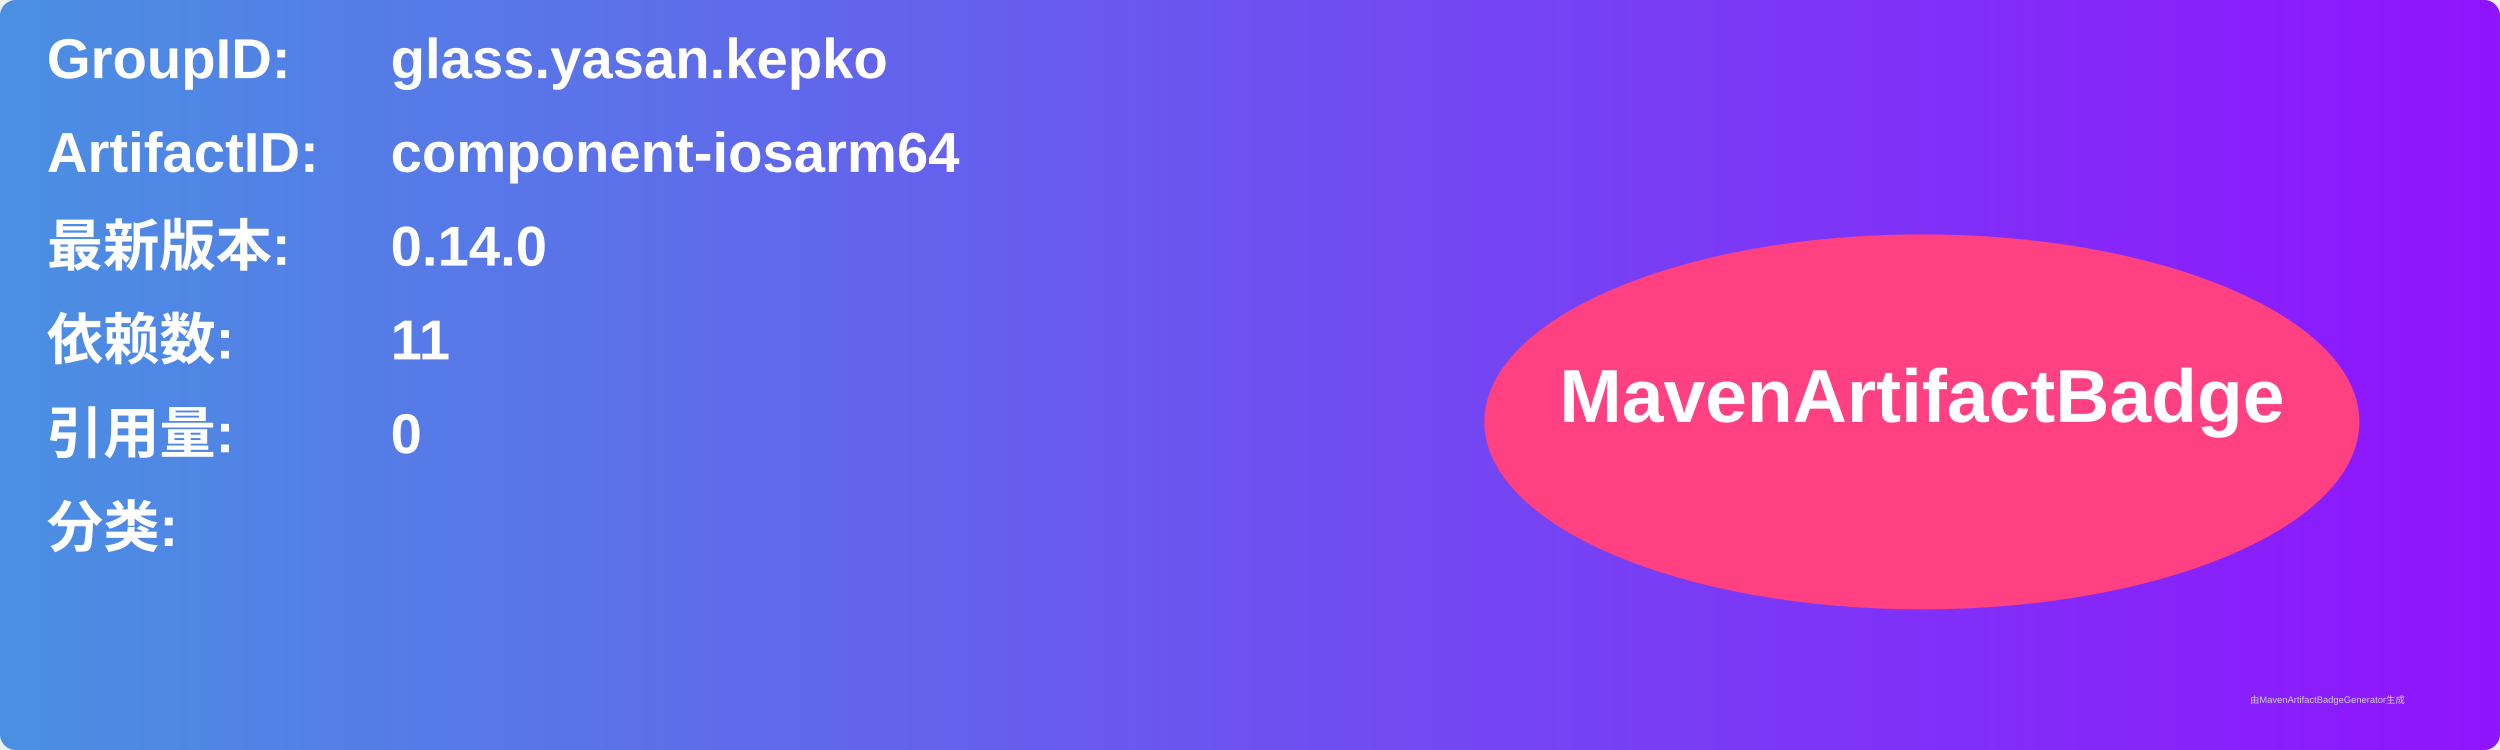
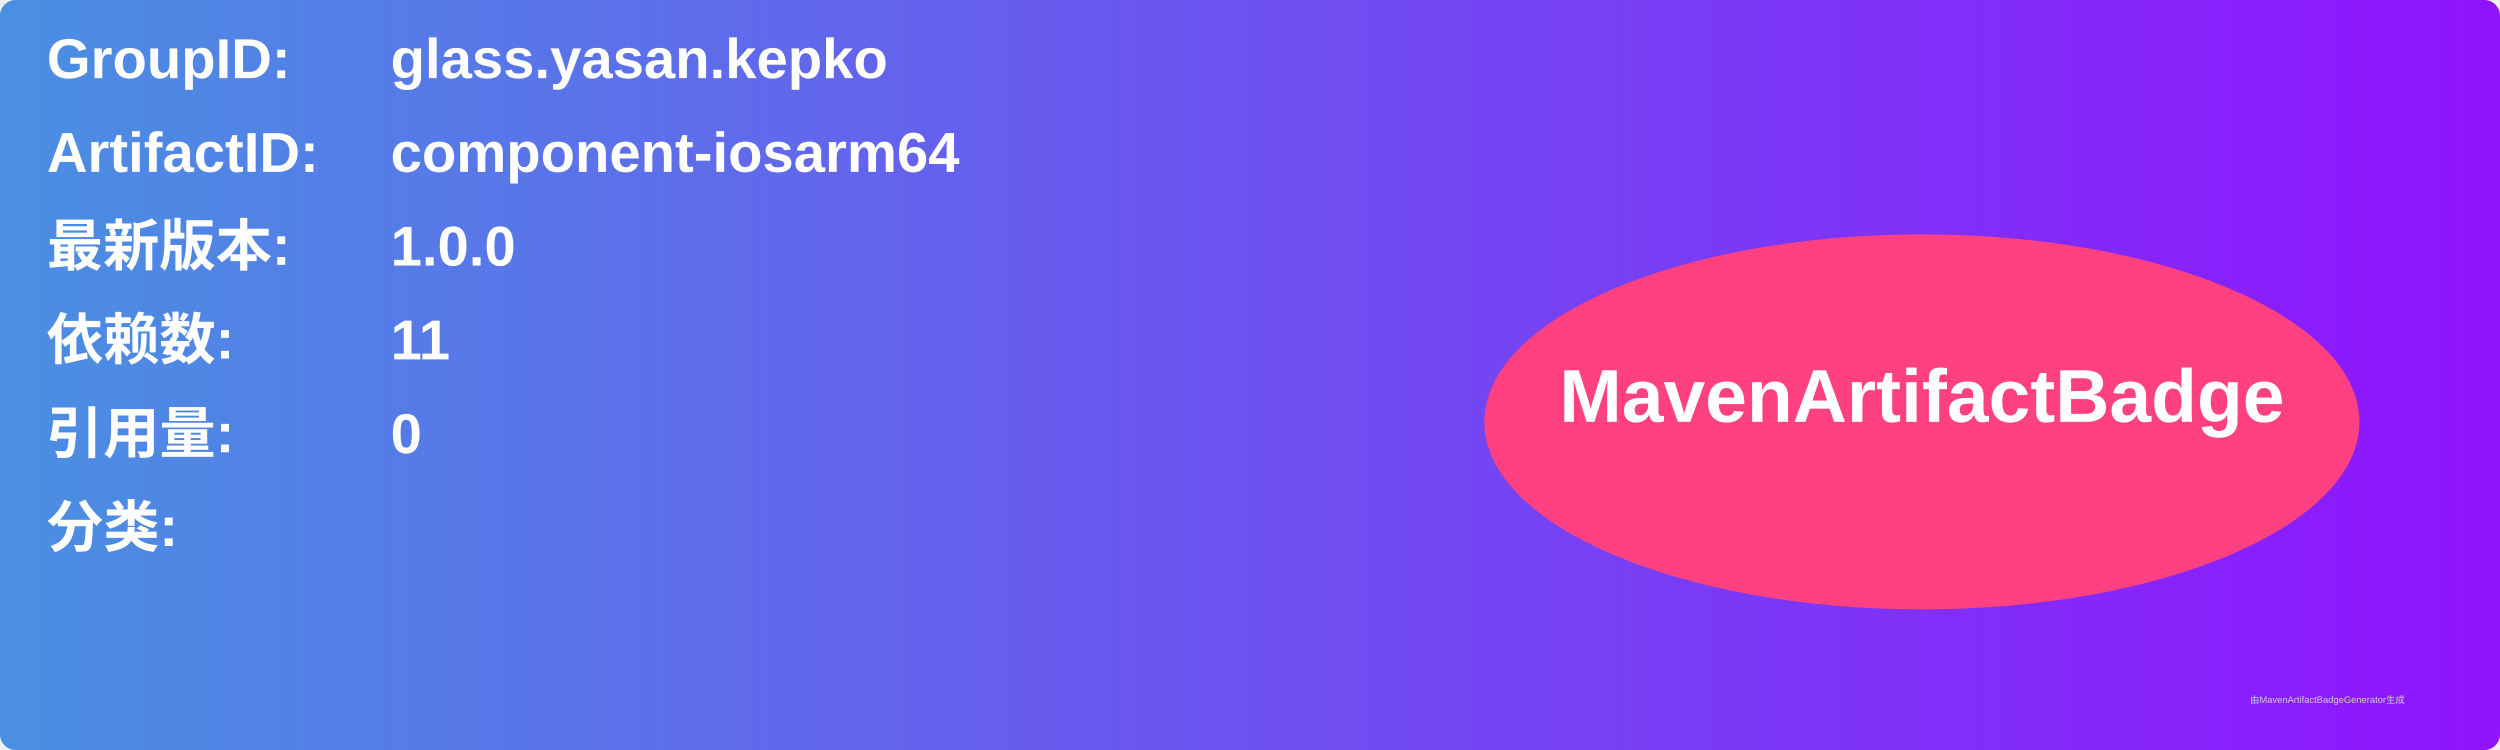
<svg xmlns="http://www.w3.org/2000/svg" width="800" height="240" viewBox="0 0 800 240">
  <linearGradient id="grad" x1="0%" y1="0%" x2="100%" y2="0%">
    <stop offset="0%" stop-color="#4a90e2" />
    <stop offset="100%" stop-color="#9013fe" />
  </linearGradient>
  <rect width="100%" height="100%" rx="5" ry="5" fill="url(#grad)" />
  <g transform="translate(15, 15)">
    <text x="0" y="10" font-family="Arial" font-size="18" fill="white" font-weight="bold" width="260">GroupID:</text>
    <text x="110" y="10" font-family="Arial" font-size="18" fill="white" font-weight="bold" width="460">glass.yasan.kepko</text>
    <text x="0" y="40" font-family="Arial" font-size="18" fill="white" font-weight="bold" width="260">ArtifactID:</text>
    <text x="110" y="40" font-family="Arial" font-size="18" fill="white" font-weight="bold" width="460">component-iosarm64</text>
    <text x="0" y="70" font-family="Arial" font-size="18" fill="white" font-weight="bold">最新版本:</text>
    <text x="110" y="70" font-family="Arial" font-size="18" fill="white" font-weight="bold">
-       <tspan font-weight="bold">0.14.0</tspan>
+       <tspan font-weight="bold">1.0.0</tspan>
    </text>
    <text x="0" y="100" font-family="Arial" font-size="18" fill="white" font-weight="bold">依赖数: </text>
    <text x="110" y="100" font-family="Arial" font-size="18" fill="white">
      <tspan font-weight="bold">11</tspan>
    </text>
    <text x="0" y="130" font-family="Arial" font-size="18" fill="white" font-weight="bold">引用量: </text>
    <text x="110" y="130" font-family="Arial" font-size="18" fill="white">
      <tspan font-weight="bold">0</tspan>
    </text>
    <text x="0" y="160" font-family="Arial" font-size="18" fill="white" font-weight="bold">分类:</text>
    <text x="10" y="190" font-family="Arial" font-size="10" fill="white">
      <tspan font-weight="bold" />
    </text>
    <ellipse cx="600" cy="120" rx="140" ry="60" fill="#ff4081" />
    <text x="600" y="120" text-anchor="middle" font-family="Arial" font-size="24" fill="white" font-weight="bold">MavenArtifactBadge</text>
  </g>
  <text x="720" y="225" font-family="Arial" font-size="3" fill="#d0d0d0">由MavenArtifactBadgeGenerator生成</text>
</svg>
